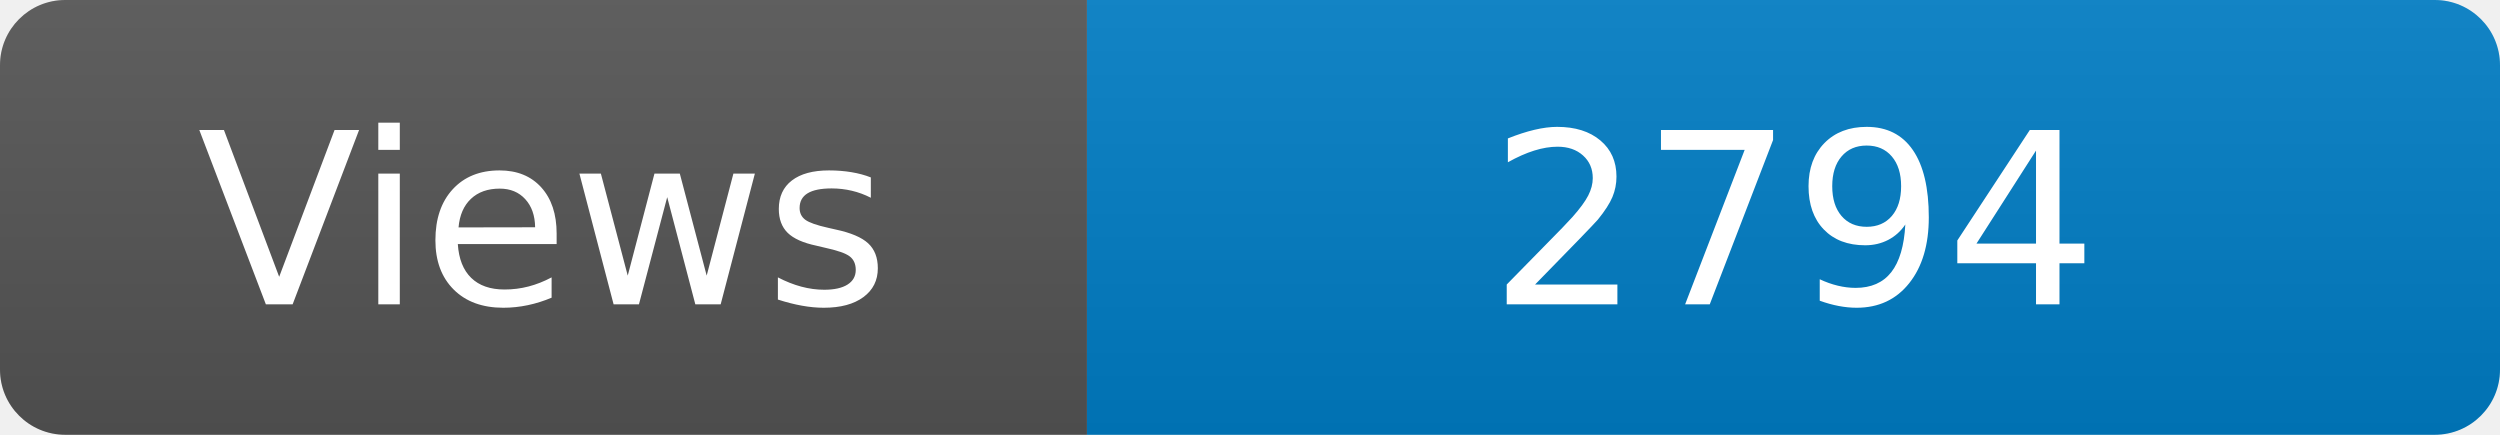
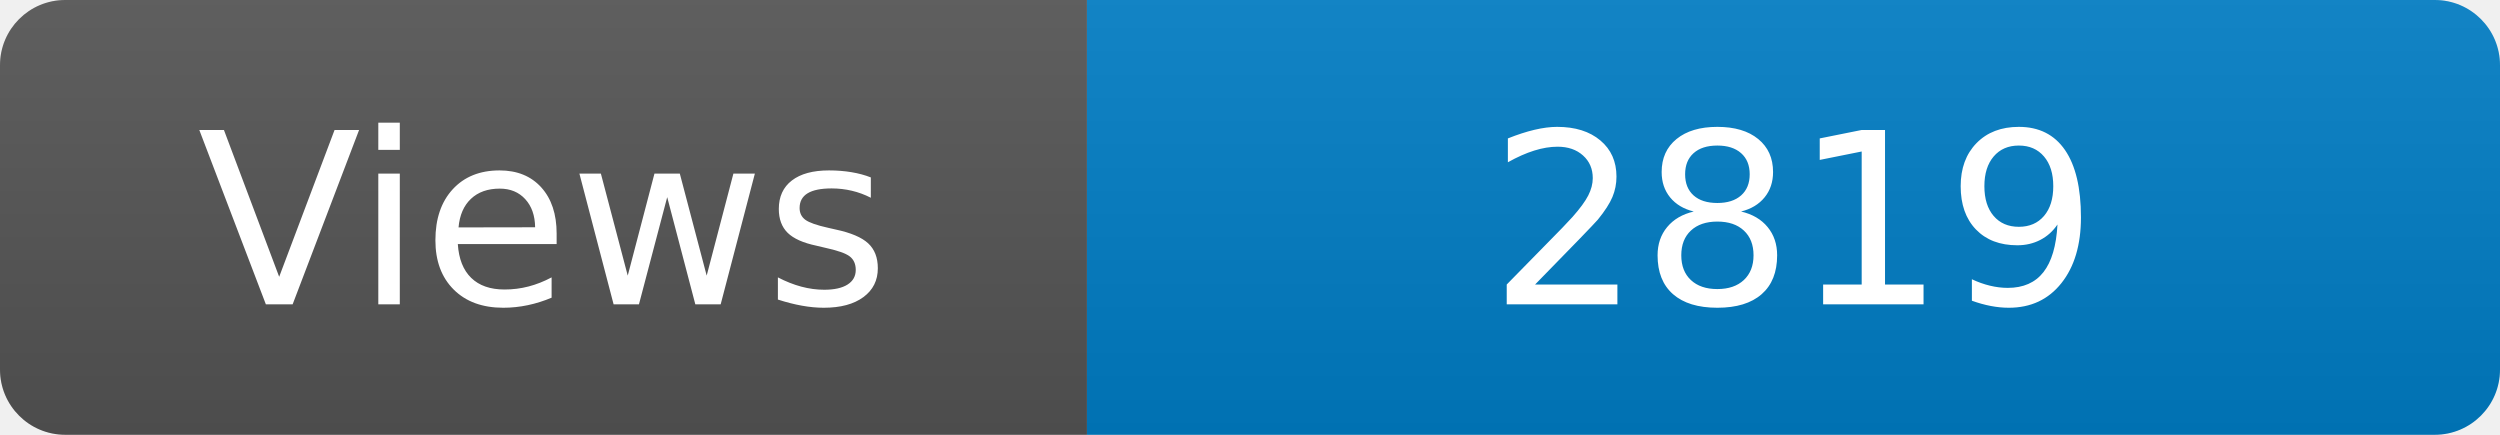
<svg xmlns="http://www.w3.org/2000/svg" width="115" height="20" role="img" aria-label="Maintained?: yes">
  <linearGradient id="s" x2="0" y2="100%">
    <stop offset="0" stop-color="#bbb" stop-opacity=".1" />
    <stop offset="1" stop-opacity=".1" />
  </linearGradient>
  <clipPath id="r">
    <rect width="115" height="20" rx="3" fill="#fff" />
  </clipPath>
  <g clip-path="url(#r)">
    <rect width="50" height="20" fill="#555" />
    <rect x="50" width="160" height="20" fill="#007ec6" />
    <rect width="115" height="20" fill="url(#s)" />
  </g>
  <g fill="#fff" text-anchor="middle" font-family="Verdana,Geneva,DejaVu Sans,sans-serif" font-size="110">
    <text x="250" y="140" transform="scale(.1)" fill="#fff">Views</text>
-     <text x="825" y="140" transform="scale(.1)" fill="#fff">2794</text>
+     <text x="825" y="140" transform="scale(.1)" fill="#fff">2819</text>
  </g>
</svg>
